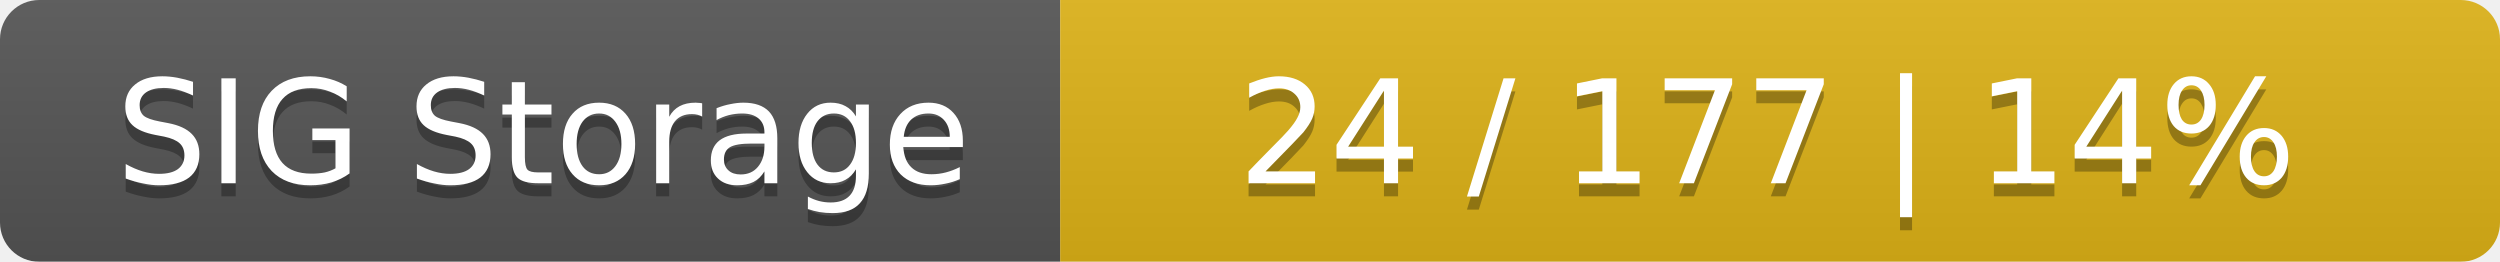
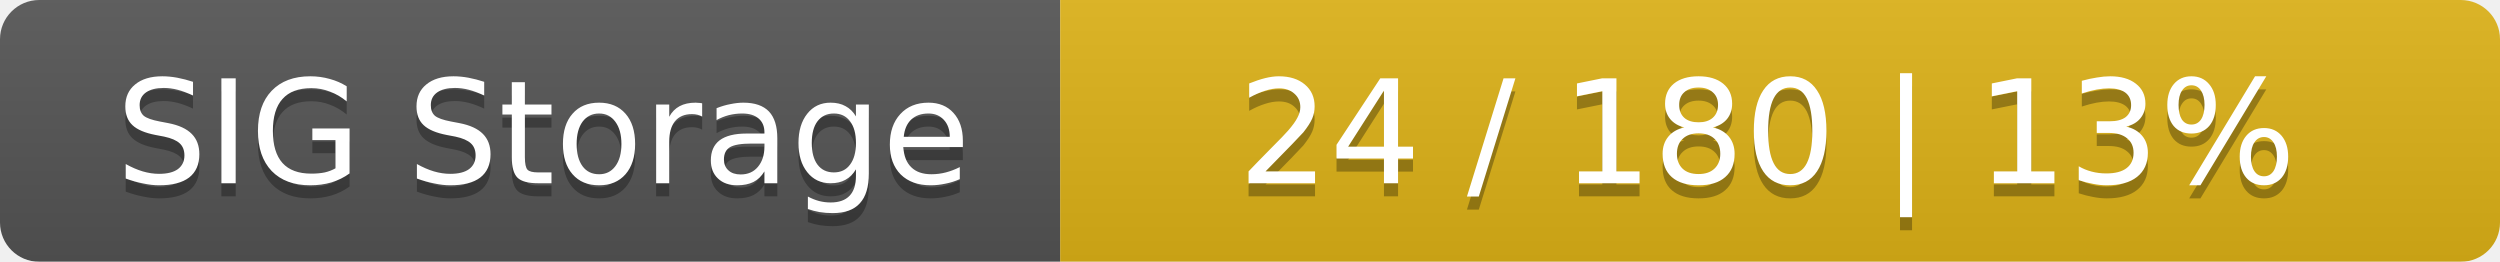
<svg xmlns="http://www.w3.org/2000/svg" width="191" height="20">
  <linearGradient id="smooth" x2="0" y2="100%">
    <stop offset="0" stop-color="#bbb" stop-opacity=".1" />
    <stop offset="1" stop-opacity=".1" />
  </linearGradient>
  <mask id="round">
    <rect width="191" height="20" rx="3" fill="#fff" />
  </mask>
  <g mask="url(#round)">
    <rect width="81" height="20" fill="#555" />
    <rect x="81" width="110" height="20" fill="#dfb317" />
    <rect width="191" height="20" fill="url(#smooth)" />
  </g>
  <g fill="#fff" text-anchor="middle" font-family="DejaVu Sans,Verdana,Geneva,sans-serif" font-size="11">
    <text x="41.5" y="15" fill="#010101" fill-opacity=".3">SIG Storage</text>
    <text x="41.5" y="14">SIG Storage</text>
-     <text x="135" y="15" fill="#010101" fill-opacity=".3">24 / 177    |    14%</text>
-     <text x="135" y="14">24 / 177    |    14%</text>
+     <text x="135" y="15" fill="#010101" fill-opacity=".3">24 / 180    |    13%</text>
+     <text x="135" y="14">24 / 180    |    13%</text>
  </g>
</svg>
